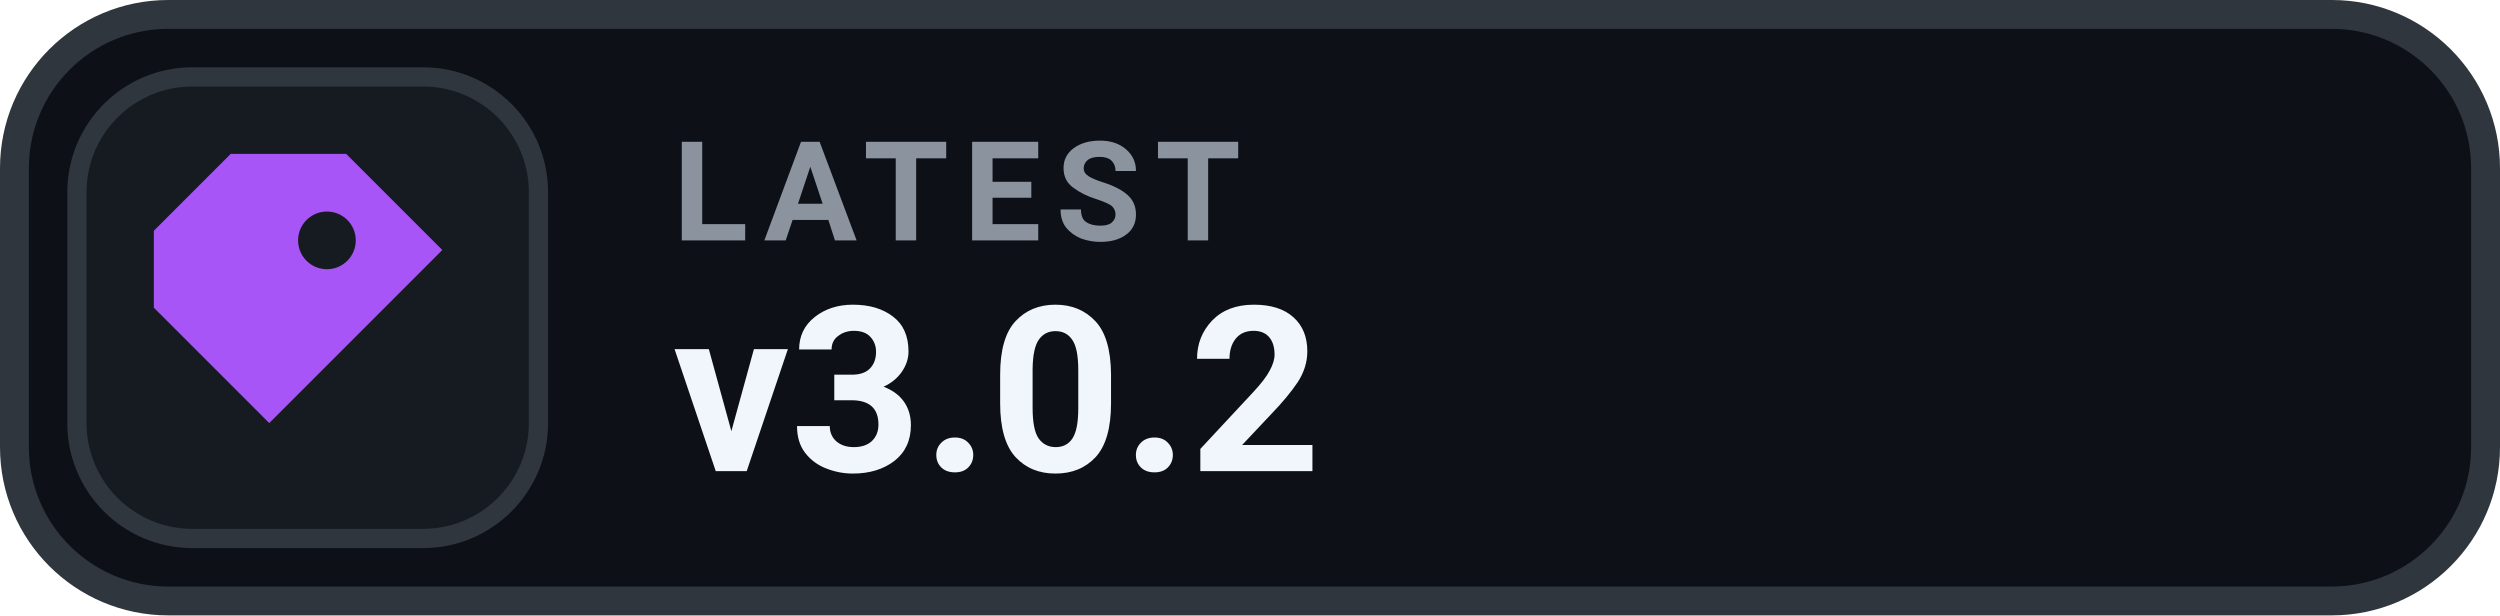
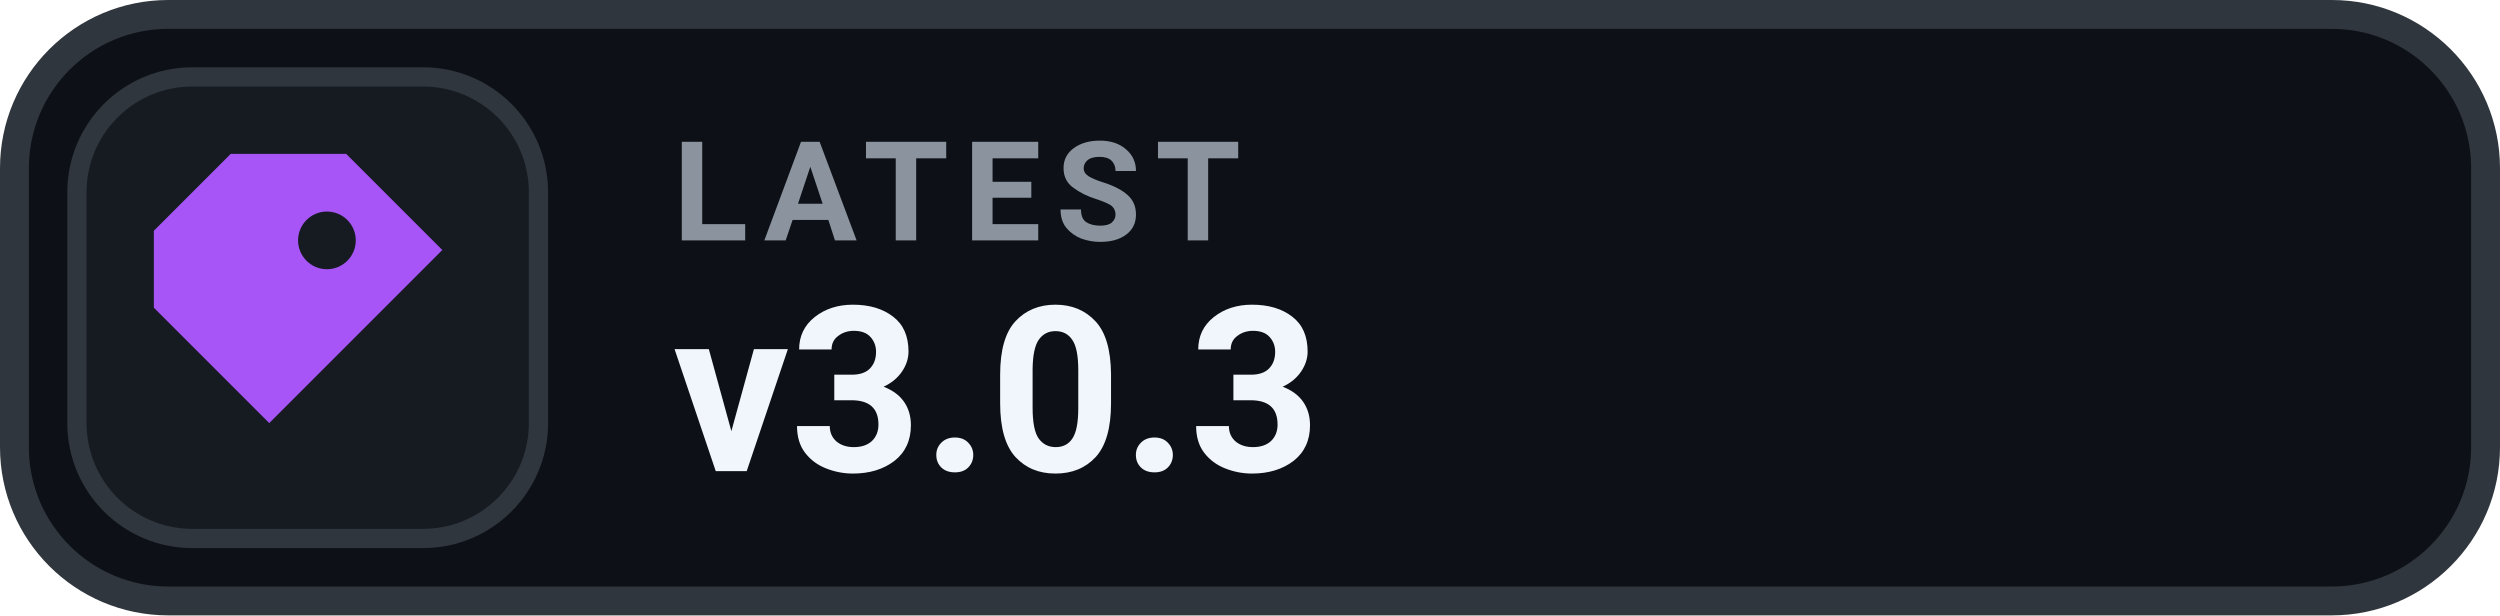
- <svg xmlns="http://www.w3.org/2000/svg" width="130" height="32" viewBox="0 0 130 32" role="img" aria-label="LATEST v3.0.2">
+ <svg xmlns="http://www.w3.org/2000/svg" width="130" height="32" viewBox="0 0 130 32" role="img" aria-label="LATEST v3.0.3">
  <rect x=".75" y=".75" width="128.5" height="30.5" rx="8" fill="#0D1117" stroke="#30363D" stroke-width="1.5" />
  <rect x="4" y="4" width="24" height="24" rx="6" fill="#161B22" stroke="#30363D" stroke-width="1" />
  <g transform="translate(16 16)" style="color:#A855F7;">
    <path d="M-4 -8 h6 l5 5 -9 9 -6 -6 v-4 Z M1 -5 a1.5 1.5 0 1 0 0 3 A1.5 1.5 0 0 0 1 -5 Z" fill="currentColor" />
  </g>
  <text x="35" y="12.5" fill="#8B949E" font-family="-apple-system,BlinkMacSystemFont,'Segoe UI',Roboto,Helvetica,Arial,sans-serif" font-size="7.2" font-weight="700" letter-spacing=".75">LATEST</text>
-   <text x="35" y="24.5" fill="#F0F6FC" font-family="-apple-system,BlinkMacSystemFont,'Segoe UI',Roboto,Helvetica,Arial,sans-serif" font-size="12" font-weight="700">v3.0.2</text>
+   <text x="35" y="24.5" fill="#F0F6FC" font-family="-apple-system,BlinkMacSystemFont,'Segoe UI',Roboto,Helvetica,Arial,sans-serif" font-size="12" font-weight="700">v3.0.3</text>
</svg>
